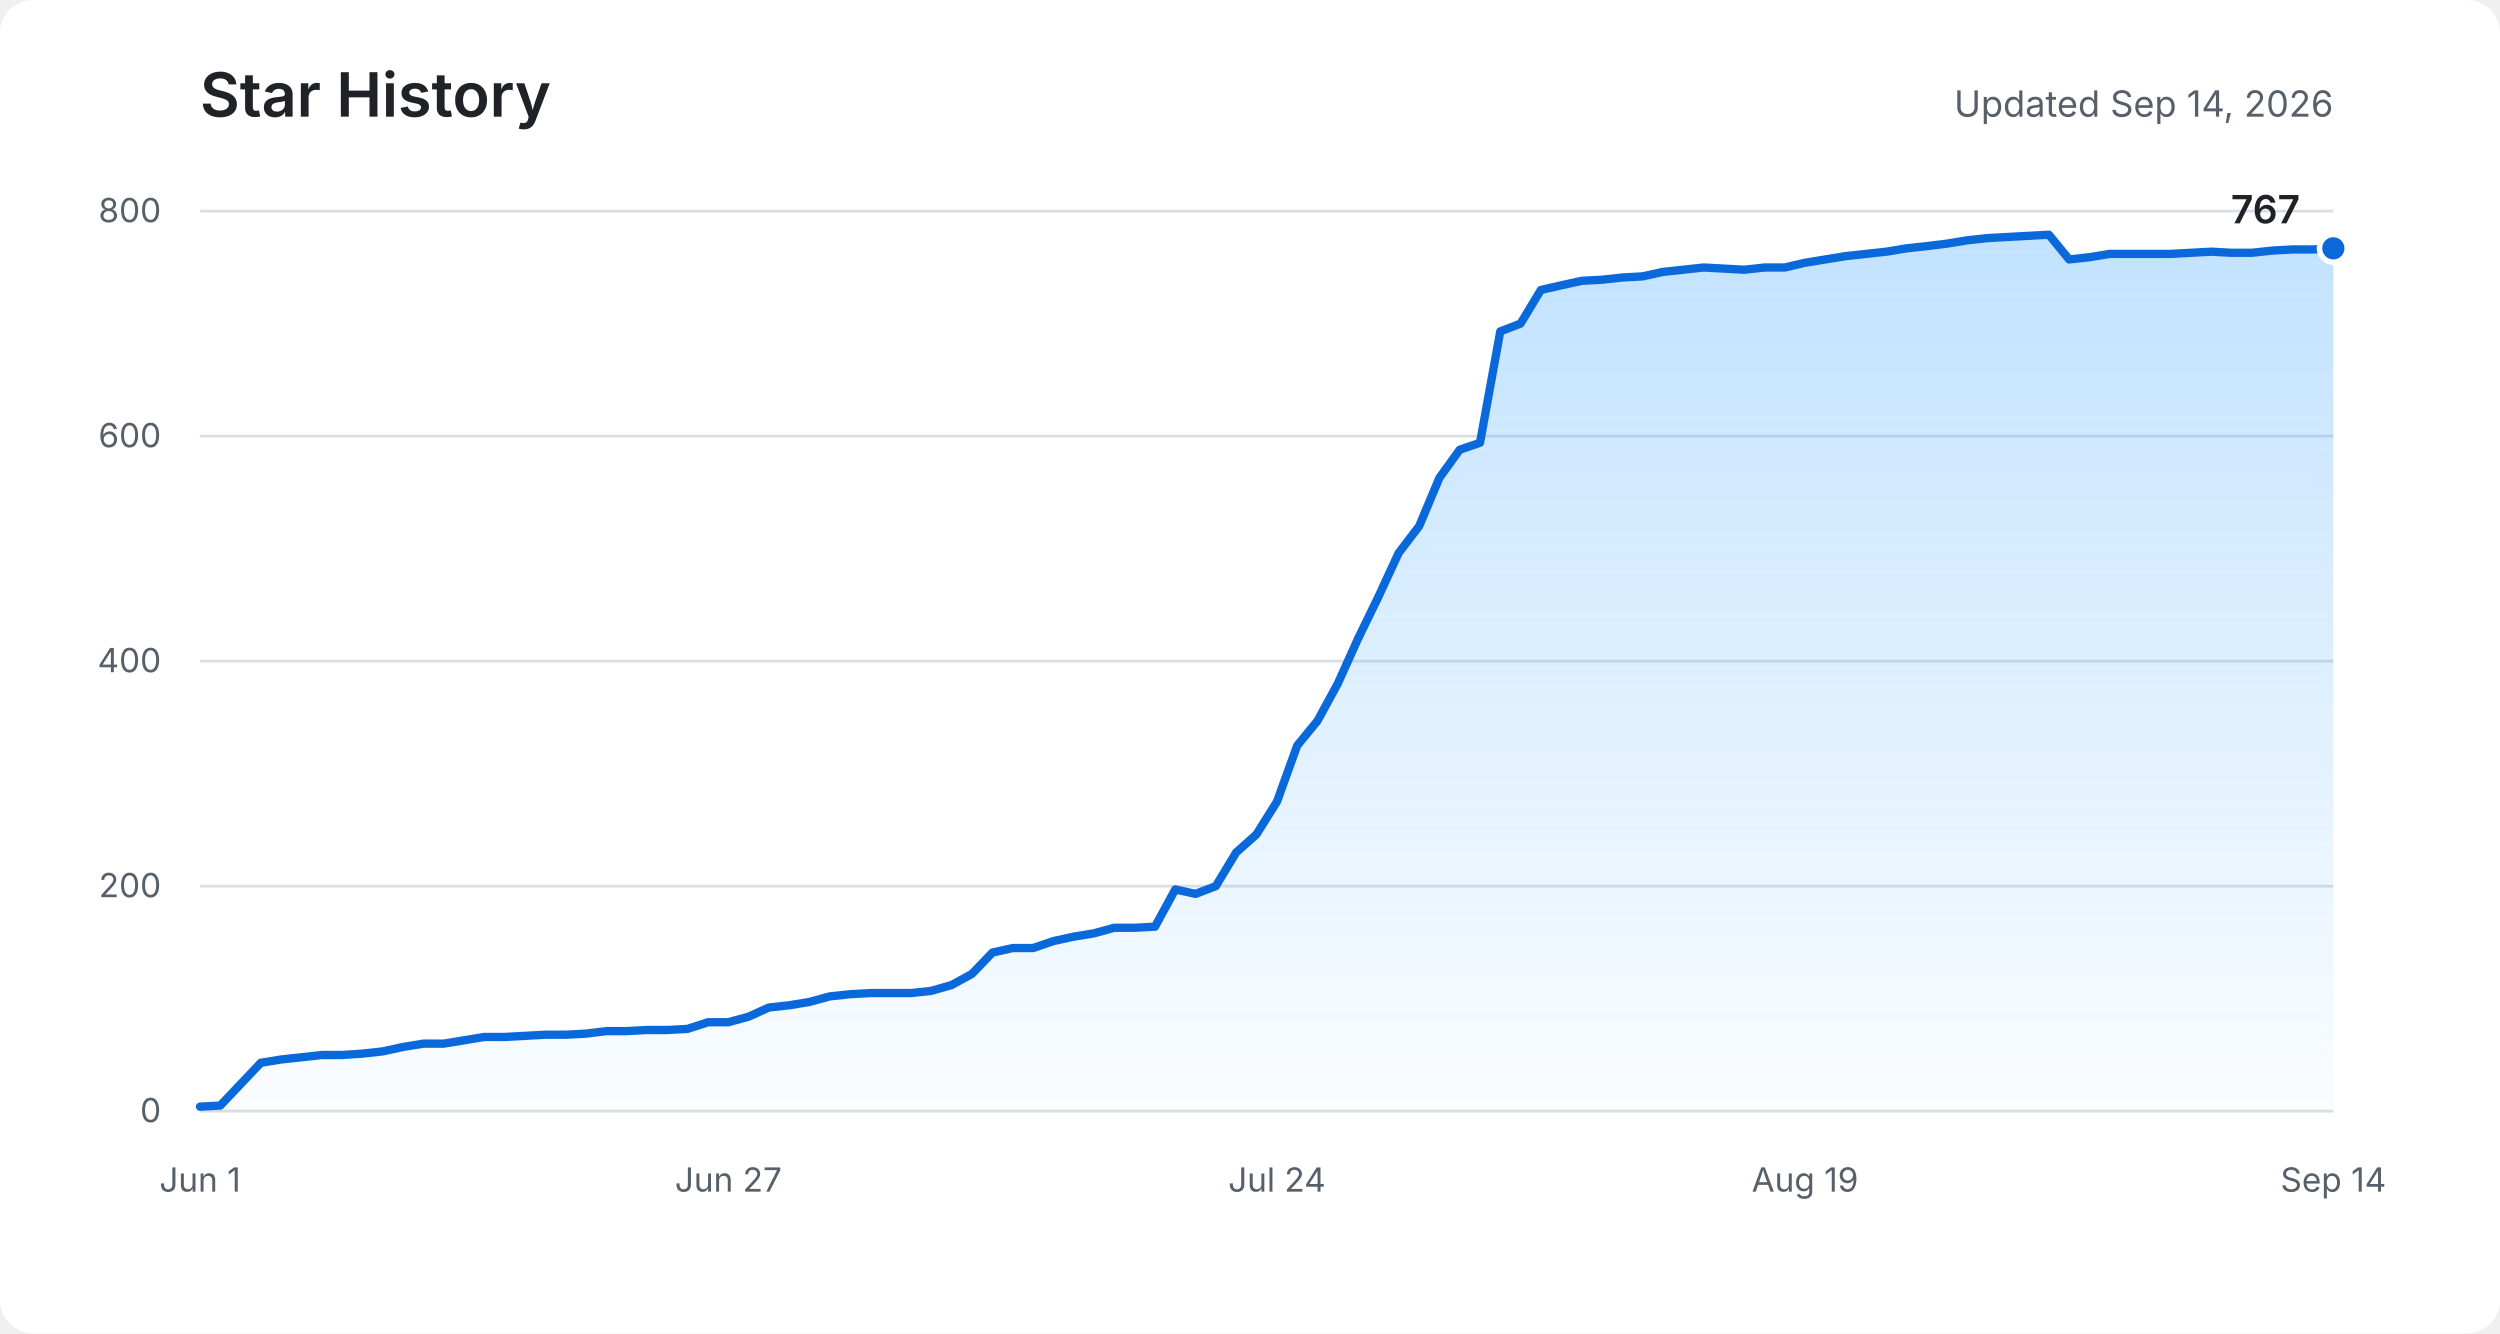
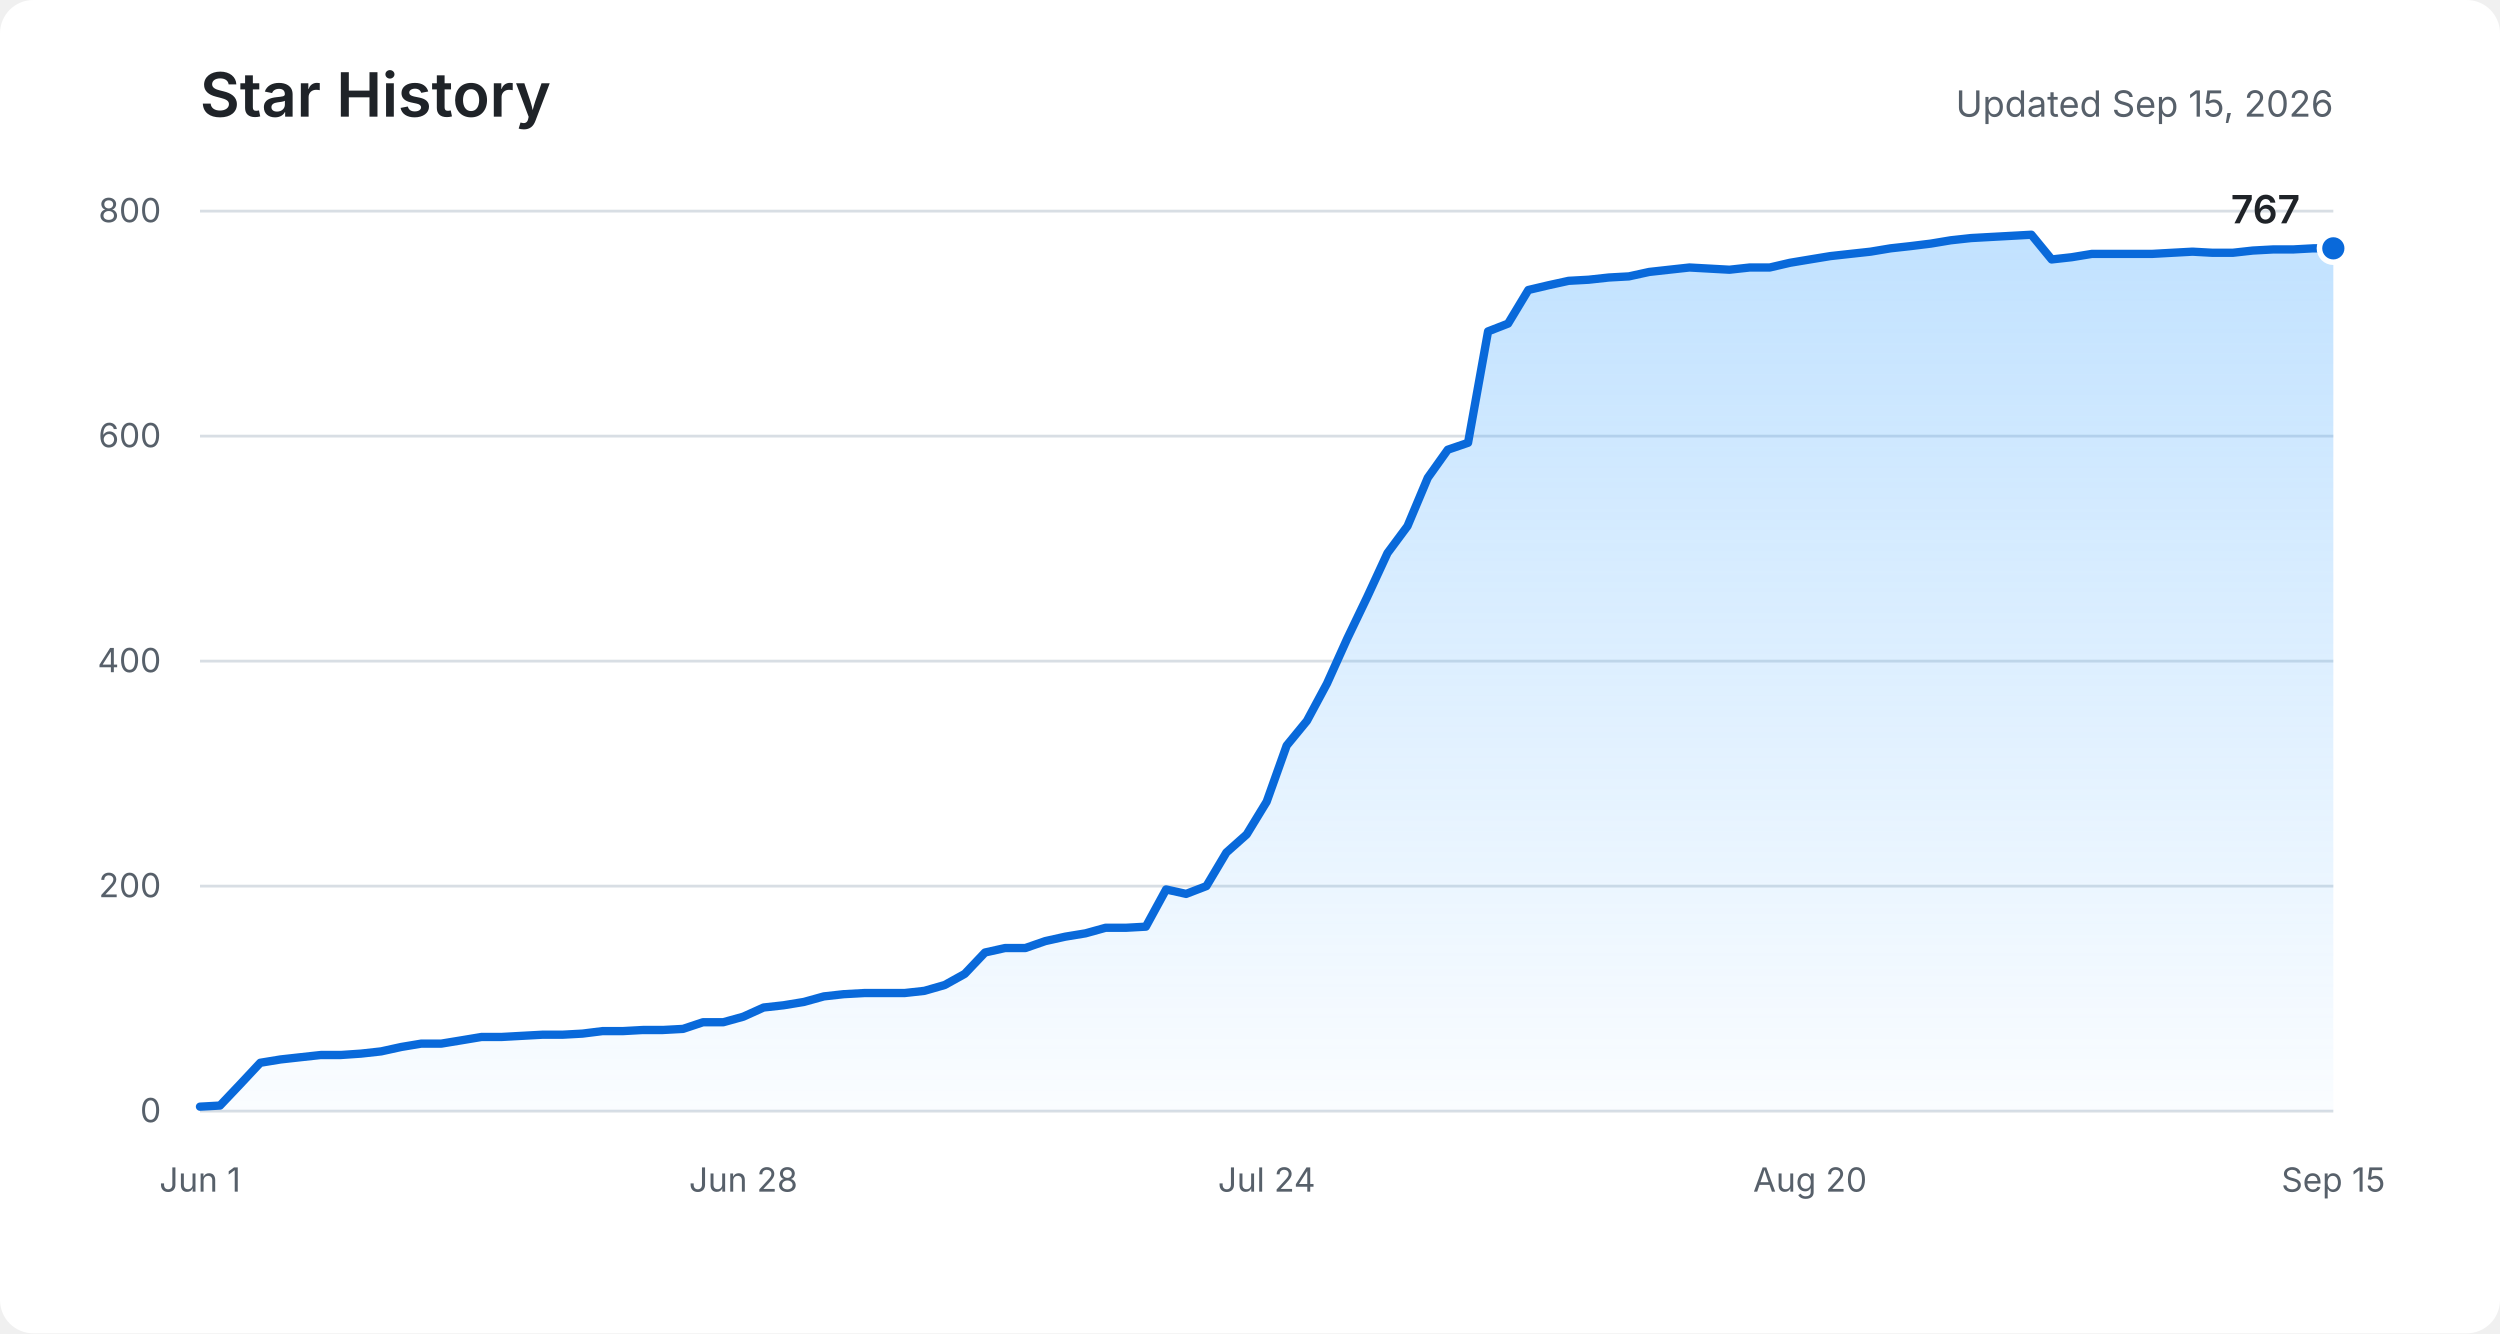
<svg xmlns="http://www.w3.org/2000/svg" role="img" aria-labelledby="title description" viewBox="0 0 900 480">
  <defs>
    <linearGradient id="area" x1="0" y1="0" x2="0" y2="1">
      <stop offset="0%" stop-color="#54aeff" stop-opacity="0.36" />
      <stop offset="100%" stop-color="#54aeff" stop-opacity="0.03" />
    </linearGradient>
  </defs>
  <rect fill="#ffffff" width="900" height="480" rx="12" />
  <text fill="#1f2328" x="72" y="42" font-family="-apple-system, BlinkMacSystemFont, Segoe UI, sans-serif" font-size="22" font-weight="600">Star History</text>
-   <text fill="#57606a" x="840" y="42" text-anchor="end" font-family="-apple-system, BlinkMacSystemFont, Segoe UI, sans-serif" font-size="13">Updated Sep 14, 2026</text>
+   <text fill="#57606a" x="840" y="42" text-anchor="end" font-family="-apple-system, BlinkMacSystemFont, Segoe UI, sans-serif" font-size="13">Updated Sep 15, 2026</text>
  <g fill="none" stroke="#d8dee4" stroke-width="1">
    <path d="M72 400H840" />
    <path d="M72 319H840" />
    <path d="M72 238H840" />
    <path d="M72 157H840" />
    <path d="M72 76H840" />
  </g>
  <g fill="#57606a" font-family="-apple-system, BlinkMacSystemFont, Segoe UI, sans-serif" font-size="12">
    <text x="58" y="404" text-anchor="end">0</text>
    <text x="58" y="323" text-anchor="end">200</text>
    <text x="58" y="242" text-anchor="end">400</text>
    <text x="58" y="161" text-anchor="end">600</text>
    <text x="58" y="80" text-anchor="end">800</text>
    <text x="72" y="429" text-anchor="middle">Jun 1</text>
-     <text x="262.2" y="429" text-anchor="middle">Jun 27</text>
-     <text x="459.7" y="429" text-anchor="middle">Jul 24</text>
-     <text x="649.8" y="429" text-anchor="middle">Aug 19</text>
-     <text x="840" y="429" text-anchor="middle">Sep 14</text>
+     <text x="267.6" y="429" text-anchor="middle">Jun 28</text>
+     <text x="456" y="429" text-anchor="middle">Jul 24</text>
+     <text x="651.6" y="429" text-anchor="middle">Aug 20</text>
+     <text x="840" y="429" text-anchor="middle">Sep 15</text>
  </g>
-   <path fill="url(#area)" d="M72,398.4 L79.3,398 L86.6,390.3 L93.9,382.6 L101.3,381.4 L108.6,380.6 L115.9,379.8 L123.2,379.8 L130.5,379.3 L137.8,378.5 L145.1,376.9 L152.5,375.7 L159.8,375.7 L167.1,374.5 L174.4,373.3 L181.7,373.3 L189,372.9 L196.3,372.5 L203.7,372.5 L211,372.1 L218.3,371.2 L225.6,371.2 L232.9,370.8 L240.2,370.8 L247.5,370.4 L254.9,368 L262.2,368 L269.5,366 L276.8,362.7 L284.1,361.9 L291.4,360.7 L298.7,358.7 L306.1,357.9 L313.4,357.5 L320.7,357.5 L328,357.5 L335.3,356.7 L342.6,354.6 L349.9,350.6 L357.3,342.9 L364.6,341.3 L371.9,341.3 L379.2,338.8 L386.5,337.2 L393.8,336 L401.1,334 L408.5,334 L415.8,333.6 L423.1,320.2 L430.4,321.8 L437.7,319 L445,306.9 L452.3,300.4 L459.7,288.6 L467,268.4 L474.3,259.5 L481.6,246.1 L488.9,229.9 L496.2,214.9 L503.5,199.1 L510.9,189.4 L518.2,172 L525.5,161.9 L532.8,159.4 L540.1,119.3 L547.4,116.5 L554.7,104.4 L562.1,102.7 L569.4,101.1 L576.7,100.7 L584,99.9 L591.3,99.5 L598.6,97.9 L605.9,97.1 L613.3,96.3 L620.6,96.7 L627.9,97.1 L635.2,96.3 L642.5,96.3 L649.8,94.6 L657.1,93.4 L664.5,92.2 L671.8,91.4 L679.1,90.6 L686.4,89.4 L693.7,88.6 L701,87.7 L708.3,86.5 L715.7,85.7 L723,85.3 L730.3,84.9 L737.6,84.5 L744.9,93.4 L752.2,92.6 L759.5,91.4 L766.9,91.4 L774.2,91.4 L781.5,91.4 L788.8,91 L796.1,90.6 L803.4,91 L810.7,91 L818.1,90.2 L825.4,89.8 L832.7,89.8 L840,89.4 L840,400 L72,400 Z" />
-   <polyline fill="none" stroke="#0969da" stroke-width="3" stroke-linecap="round" stroke-linejoin="round" points="72,398.4 79.3,398 86.6,390.3 93.9,382.6 101.3,381.4 108.6,380.6 115.9,379.8 123.2,379.8 130.5,379.3 137.8,378.5 145.1,376.9 152.5,375.7 159.8,375.7 167.1,374.5 174.4,373.3 181.7,373.3 189,372.9 196.3,372.5 203.7,372.5 211,372.1 218.3,371.2 225.6,371.2 232.9,370.8 240.2,370.8 247.5,370.4 254.9,368 262.2,368 269.5,366 276.8,362.7 284.1,361.9 291.4,360.7 298.7,358.7 306.1,357.9 313.4,357.5 320.7,357.5 328,357.5 335.3,356.7 342.6,354.6 349.9,350.6 357.3,342.9 364.6,341.3 371.9,341.3 379.2,338.8 386.5,337.2 393.8,336 401.1,334 408.5,334 415.8,333.6 423.1,320.2 430.4,321.8 437.7,319 445,306.9 452.3,300.4 459.7,288.6 467,268.4 474.3,259.5 481.6,246.1 488.9,229.9 496.2,214.9 503.5,199.1 510.9,189.4 518.2,172 525.5,161.9 532.8,159.4 540.1,119.3 547.4,116.5 554.7,104.4 562.1,102.7 569.4,101.1 576.7,100.7 584,99.9 591.3,99.5 598.6,97.9 605.9,97.1 613.3,96.3 620.6,96.7 627.9,97.1 635.2,96.3 642.5,96.3 649.8,94.6 657.1,93.4 664.5,92.2 671.8,91.4 679.1,90.6 686.4,89.4 693.7,88.6 701,87.7 708.3,86.5 715.7,85.7 723,85.3 730.3,84.9 737.6,84.5 744.9,93.4 752.2,92.6 759.5,91.4 766.9,91.4 774.2,91.4 781.5,91.4 788.8,91 796.1,90.6 803.4,91 810.7,91 818.1,90.2 825.4,89.8 832.7,89.8 840,89.4" />
+   <path fill="url(#area)" d="M72,398.4 L79.2,398 L86.5,390.3 L93.7,382.6 L101,381.4 L108.2,380.6 L115.5,379.8 L122.7,379.8 L130,379.3 L137.2,378.5 L144.5,376.9 L151.7,375.7 L158.9,375.7 L166.2,374.5 L173.4,373.3 L180.7,373.3 L187.9,372.9 L195.2,372.5 L202.4,372.5 L209.7,372.1 L216.9,371.2 L224.2,371.2 L231.4,370.8 L238.6,370.8 L245.9,370.4 L253.1,368 L260.4,368 L267.6,366 L274.9,362.7 L282.1,361.9 L289.4,360.7 L296.6,358.7 L303.8,357.9 L311.1,357.5 L318.3,357.5 L325.6,357.5 L332.8,356.7 L340.1,354.6 L347.3,350.6 L354.6,342.9 L361.8,341.3 L369.1,341.3 L376.3,338.8 L383.5,337.2 L390.8,336 L398,334 L405.3,334 L412.5,333.6 L419.8,320.2 L427,321.8 L434.3,319 L441.5,306.9 L448.8,300.4 L456,288.6 L463.2,268.4 L470.5,259.5 L477.7,246.1 L485,229.9 L492.2,214.9 L499.5,199.1 L506.7,189.4 L514,172 L521.2,161.9 L528.5,159.4 L535.7,119.3 L542.9,116.5 L550.2,104.4 L557.4,102.7 L564.7,101.1 L571.9,100.7 L579.2,99.9 L586.4,99.5 L593.7,97.9 L600.9,97.1 L608.2,96.3 L615.4,96.7 L622.6,97.1 L629.9,96.3 L637.1,96.3 L644.4,94.6 L651.6,93.4 L658.9,92.2 L666.1,91.4 L673.4,90.6 L680.6,89.4 L687.8,88.6 L695.1,87.7 L702.3,86.5 L709.6,85.7 L716.8,85.3 L724.1,84.9 L731.3,84.5 L738.6,93.4 L745.8,92.6 L753.1,91.4 L760.3,91.4 L767.5,91.4 L774.8,91.4 L782,91 L789.3,90.6 L796.5,91 L803.8,91 L811,90.2 L818.3,89.8 L825.5,89.8 L832.8,89.4 L840,89.4 L840,400 L72,400 Z" />
+   <polyline fill="none" stroke="#0969da" stroke-width="3" stroke-linecap="round" stroke-linejoin="round" points="72,398.4 79.2,398 86.5,390.3 93.7,382.6 101,381.4 108.2,380.6 115.5,379.8 122.7,379.8 130,379.3 137.2,378.5 144.5,376.9 151.7,375.7 158.9,375.7 166.2,374.5 173.4,373.3 180.7,373.3 187.9,372.9 195.2,372.5 202.4,372.5 209.7,372.1 216.9,371.2 224.2,371.2 231.4,370.8 238.6,370.8 245.9,370.4 253.1,368 260.4,368 267.6,366 274.9,362.7 282.1,361.9 289.4,360.7 296.6,358.7 303.8,357.9 311.1,357.5 318.3,357.5 325.6,357.5 332.8,356.7 340.1,354.6 347.3,350.6 354.6,342.9 361.8,341.3 369.1,341.3 376.3,338.8 383.5,337.2 390.8,336 398,334 405.3,334 412.5,333.6 419.8,320.2 427,321.8 434.3,319 441.5,306.9 448.8,300.4 456,288.6 463.2,268.4 470.5,259.5 477.7,246.1 485,229.9 492.2,214.9 499.5,199.1 506.7,189.4 514,172 521.2,161.9 528.5,159.4 535.7,119.3 542.9,116.5 550.2,104.4 557.4,102.7 564.7,101.1 571.9,100.7 579.2,99.9 586.4,99.5 593.7,97.9 600.9,97.1 608.2,96.3 615.4,96.7 622.6,97.1 629.9,96.3 637.1,96.3 644.4,94.6 651.6,93.4 658.9,92.2 666.1,91.4 673.4,90.6 680.6,89.4 687.8,88.6 695.1,87.7 702.3,86.5 709.6,85.7 716.8,85.3 724.1,84.9 731.3,84.5 738.6,93.4 745.8,92.6 753.1,91.4 760.3,91.4 767.5,91.4 774.8,91.4 782,91 789.3,90.6 796.5,91 803.8,91 811,90.2 818.3,89.8 825.5,89.8 832.8,89.4 840,89.4" />
  <circle fill="#0969da" stroke="#ffffff" cx="840" cy="89.4" r="5" stroke-width="2" />
  <text fill="#1f2328" x="828" y="80.4" text-anchor="end" font-family="-apple-system, BlinkMacSystemFont, Segoe UI, sans-serif" font-size="14" font-weight="600">767</text>
</svg>
